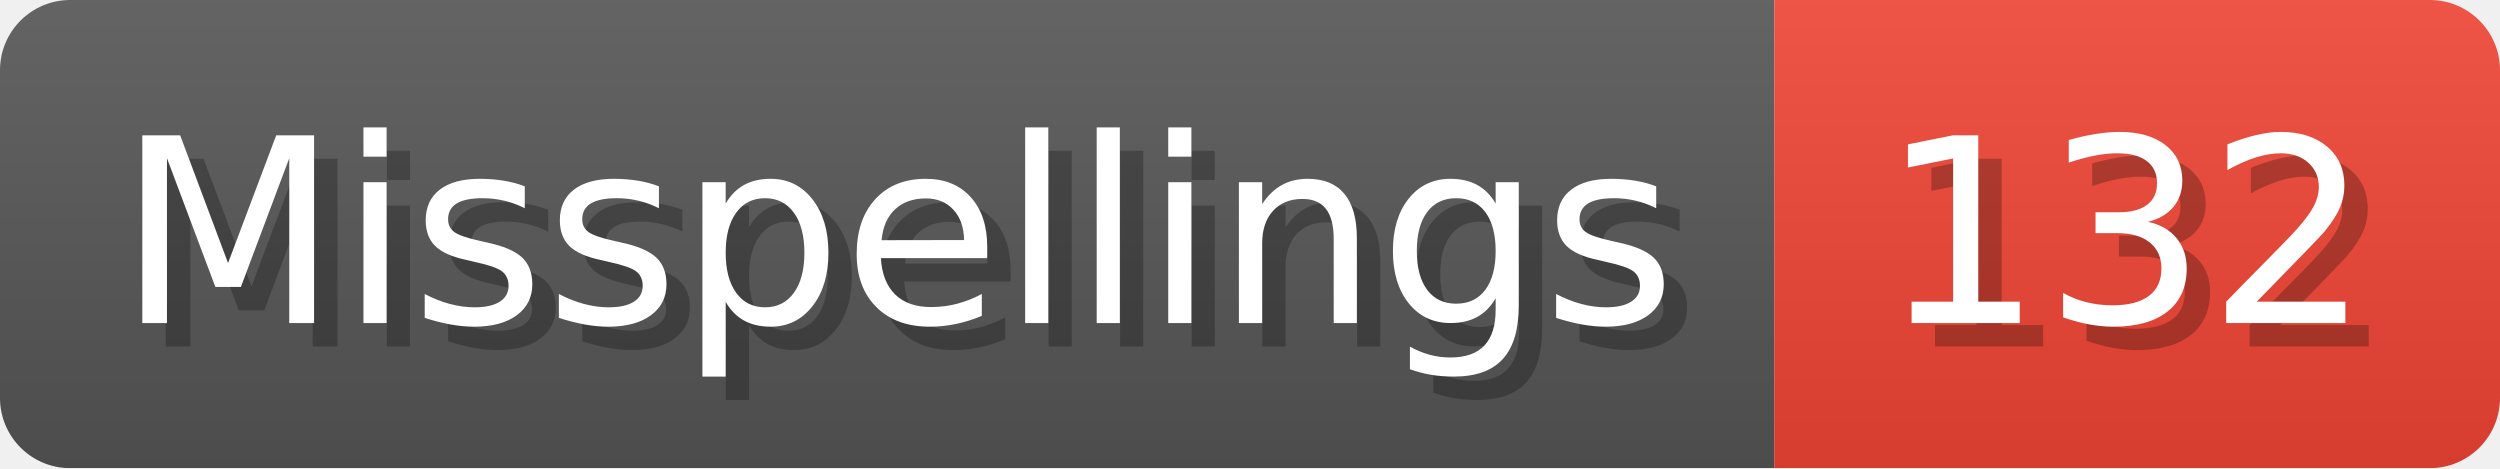
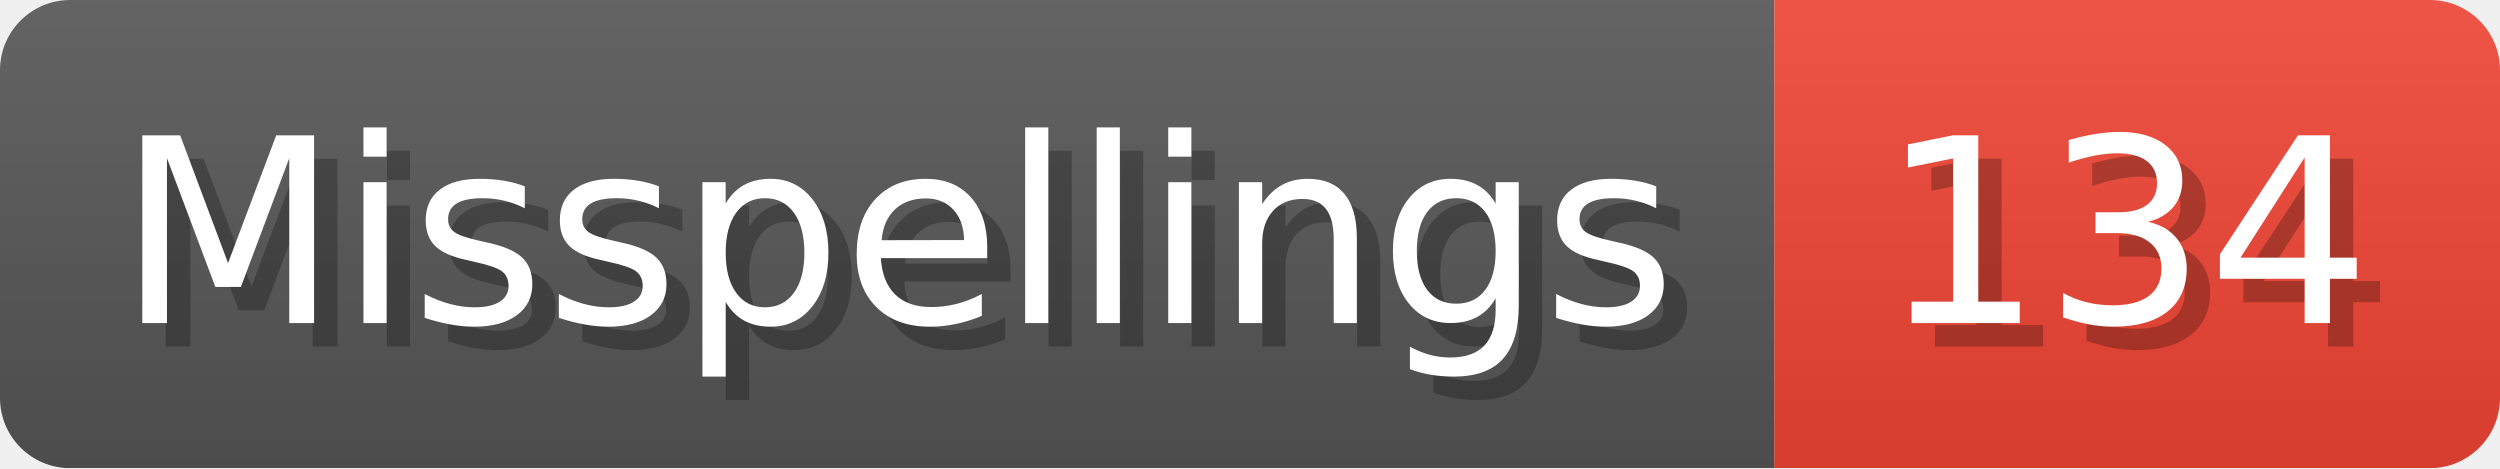
- <svg xmlns="http://www.w3.org/2000/svg" width="106.8" height="20" viewBox="0 0 1068 200" role="img" aria-label="Misspellings: 132">
+ <svg xmlns="http://www.w3.org/2000/svg" width="106.8" height="20" viewBox="0 0 1068 200" role="img" aria-label="Misspellings: 134">
  <linearGradient id="a" x2="0" y2="100%">
    <stop offset="0" stop-opacity=".1" stop-color="#EEE" />
    <stop offset="1" stop-opacity=".1" />
  </linearGradient>
  <mask id="m">
    <rect width="1068" height="200" rx="30" fill="#FFF" />
  </mask>
  <g mask="url(#m)">
    <rect width="758" height="200" fill="#555" />
    <rect width="310" height="200" fill="#E43" x="758" />
    <rect width="1068" height="200" fill="url(#a)" />
  </g>
  <g aria-hidden="true" fill="#fff" text-anchor="start" font-family="Verdana,DejaVu Sans,sans-serif" font-size="110">
    <text x="60" y="148" textLength="658" fill="#000" opacity="0.25">Misspellings</text>
    <text x="50" y="138" textLength="658">Misspellings</text>
-     <text x="813" y="148" textLength="210" fill="#000" opacity="0.25">132</text>
-     <text x="803" y="138" textLength="210">132</text>
+     <text x="813" y="148" textLength="210" fill="#000" opacity="0.25">134</text>
+     <text x="803" y="138" textLength="210">134</text>
  </g>
</svg>
